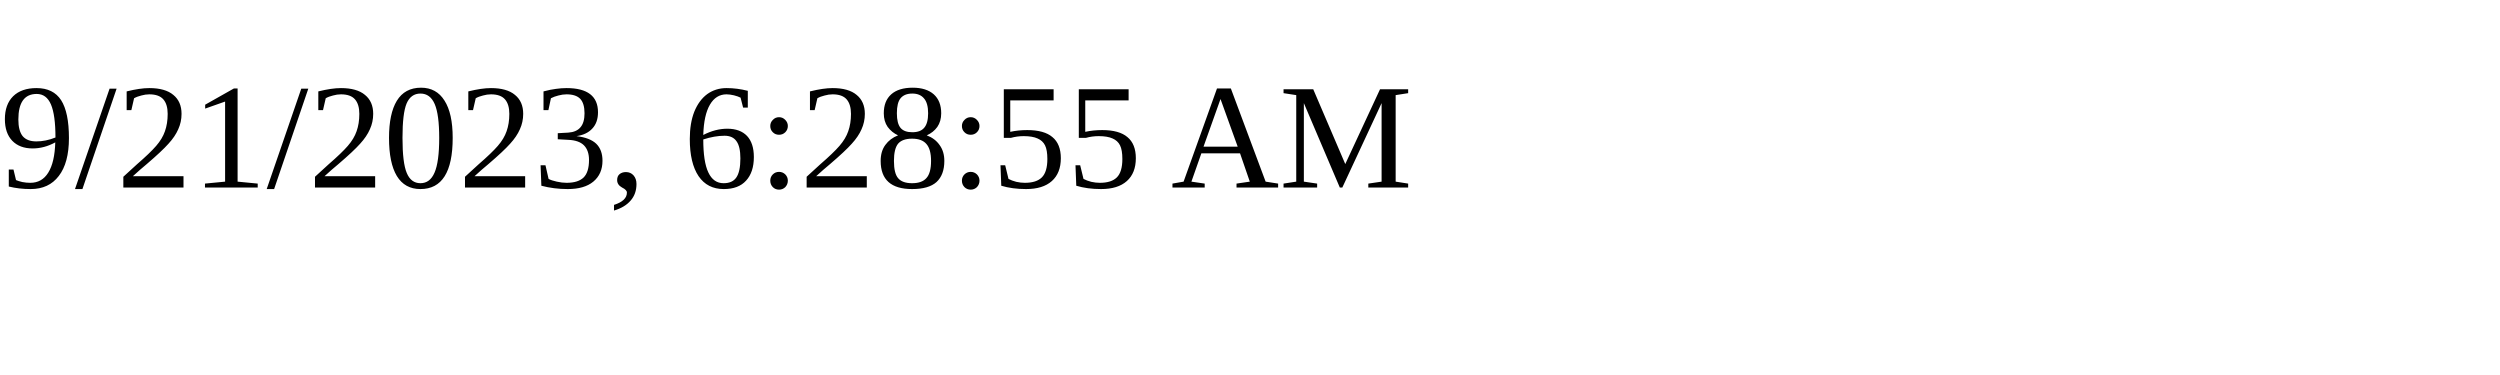
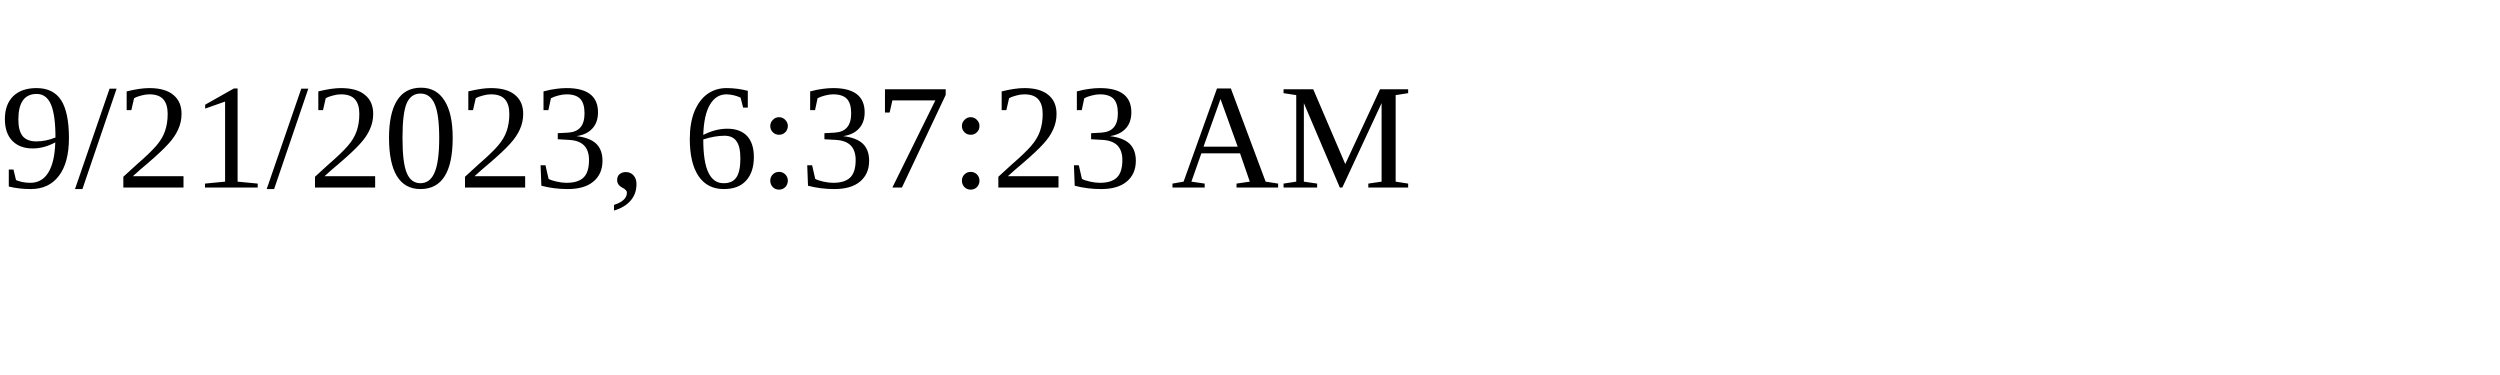
<svg xmlns="http://www.w3.org/2000/svg" height="30" width="200">
-   <text x="0" y="15">9/21/2023, 6:28:55 AM</text>
+   <text x="0" y="15">9/21/2023, 6:37:23 AM</text>
</svg>
